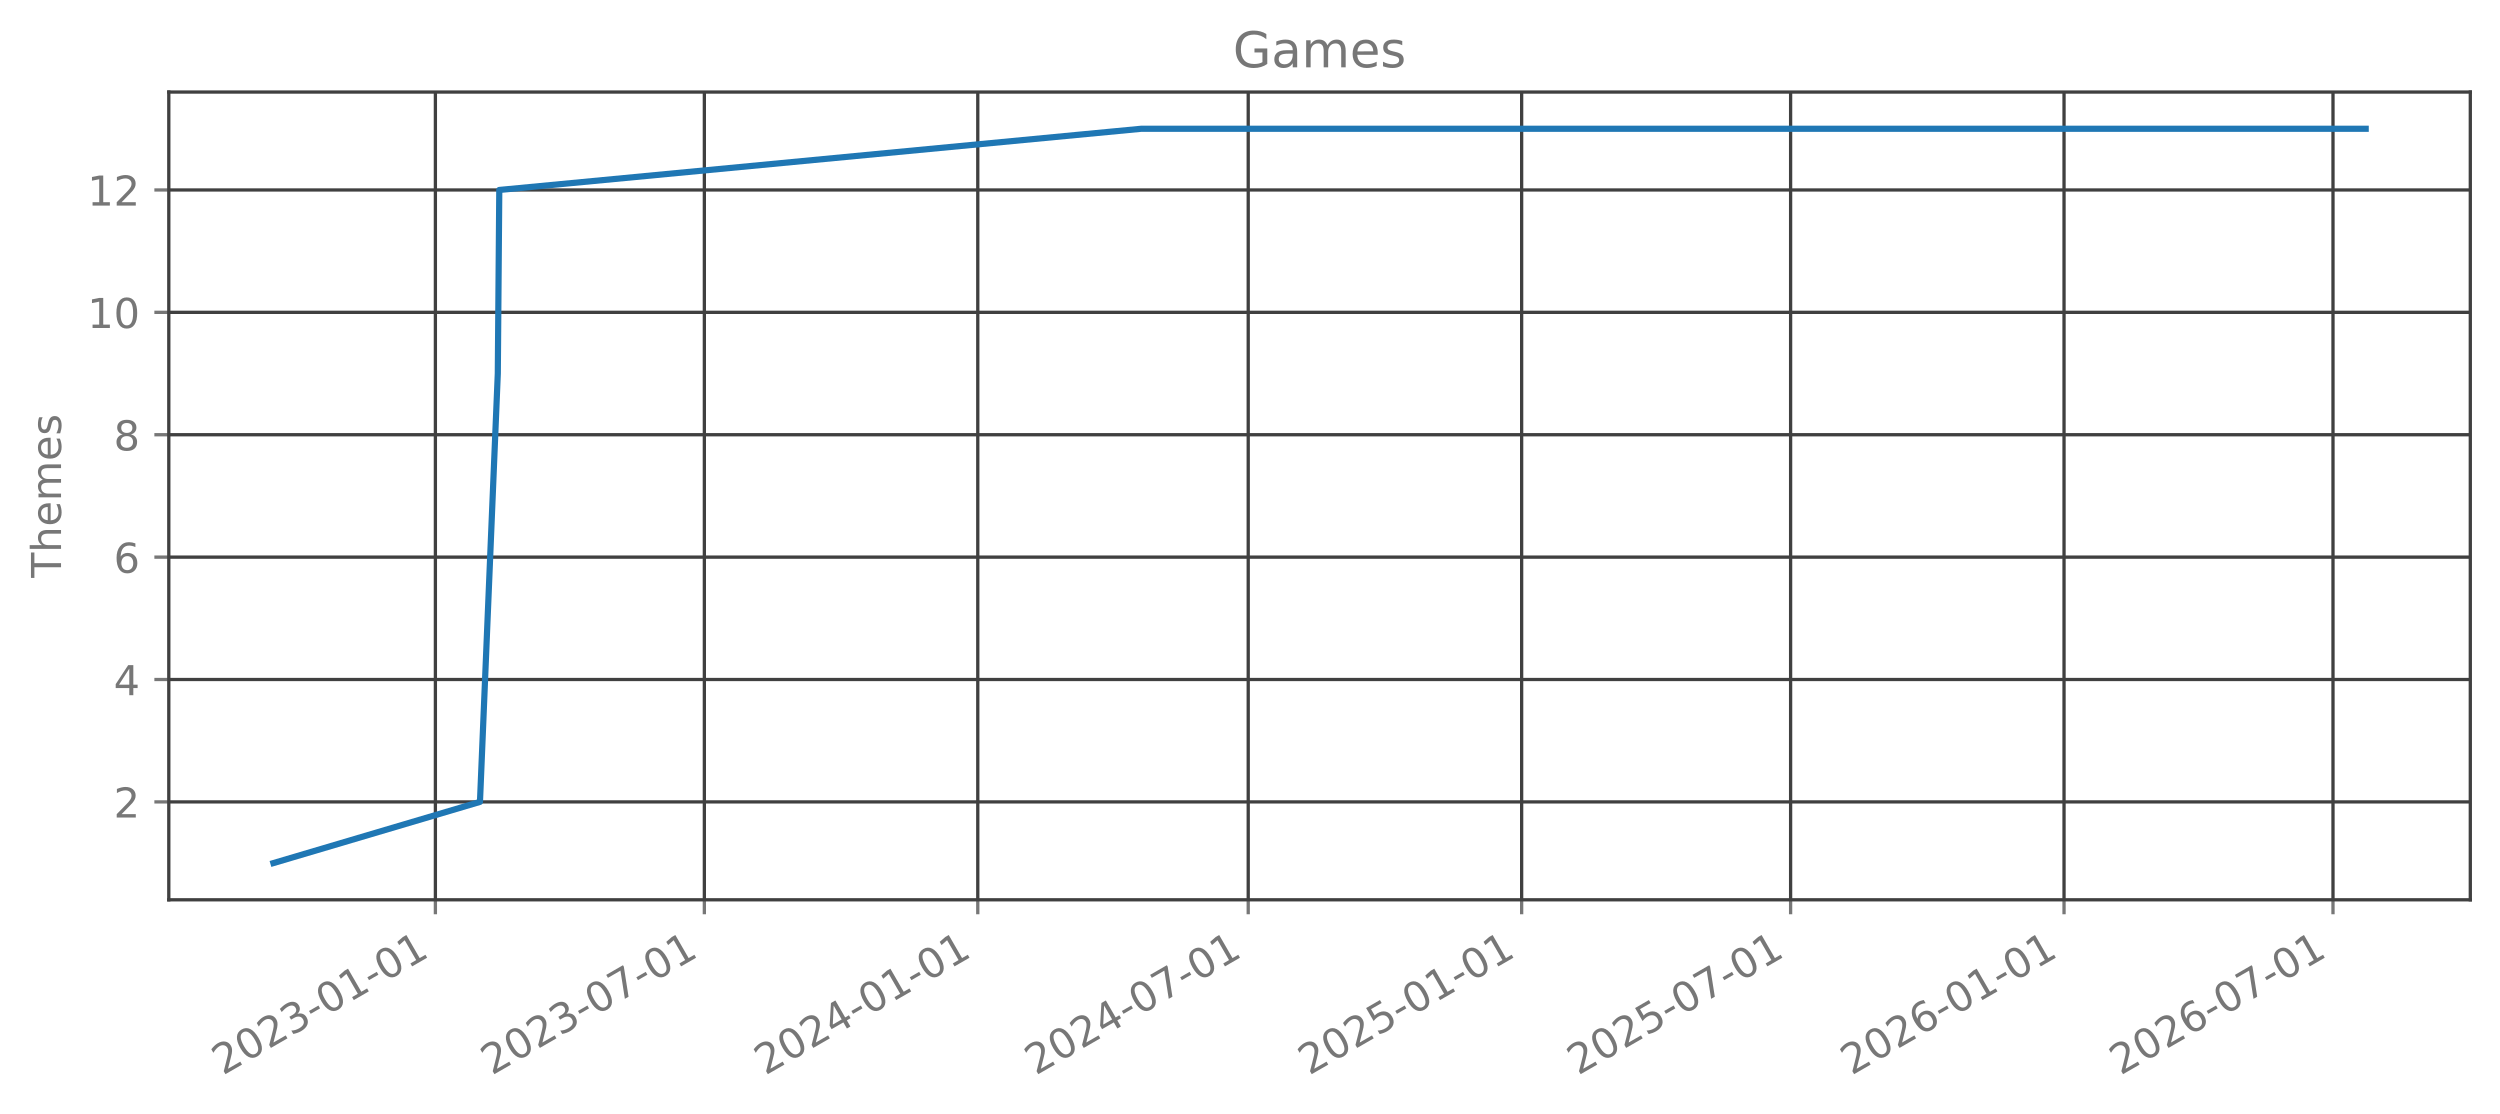
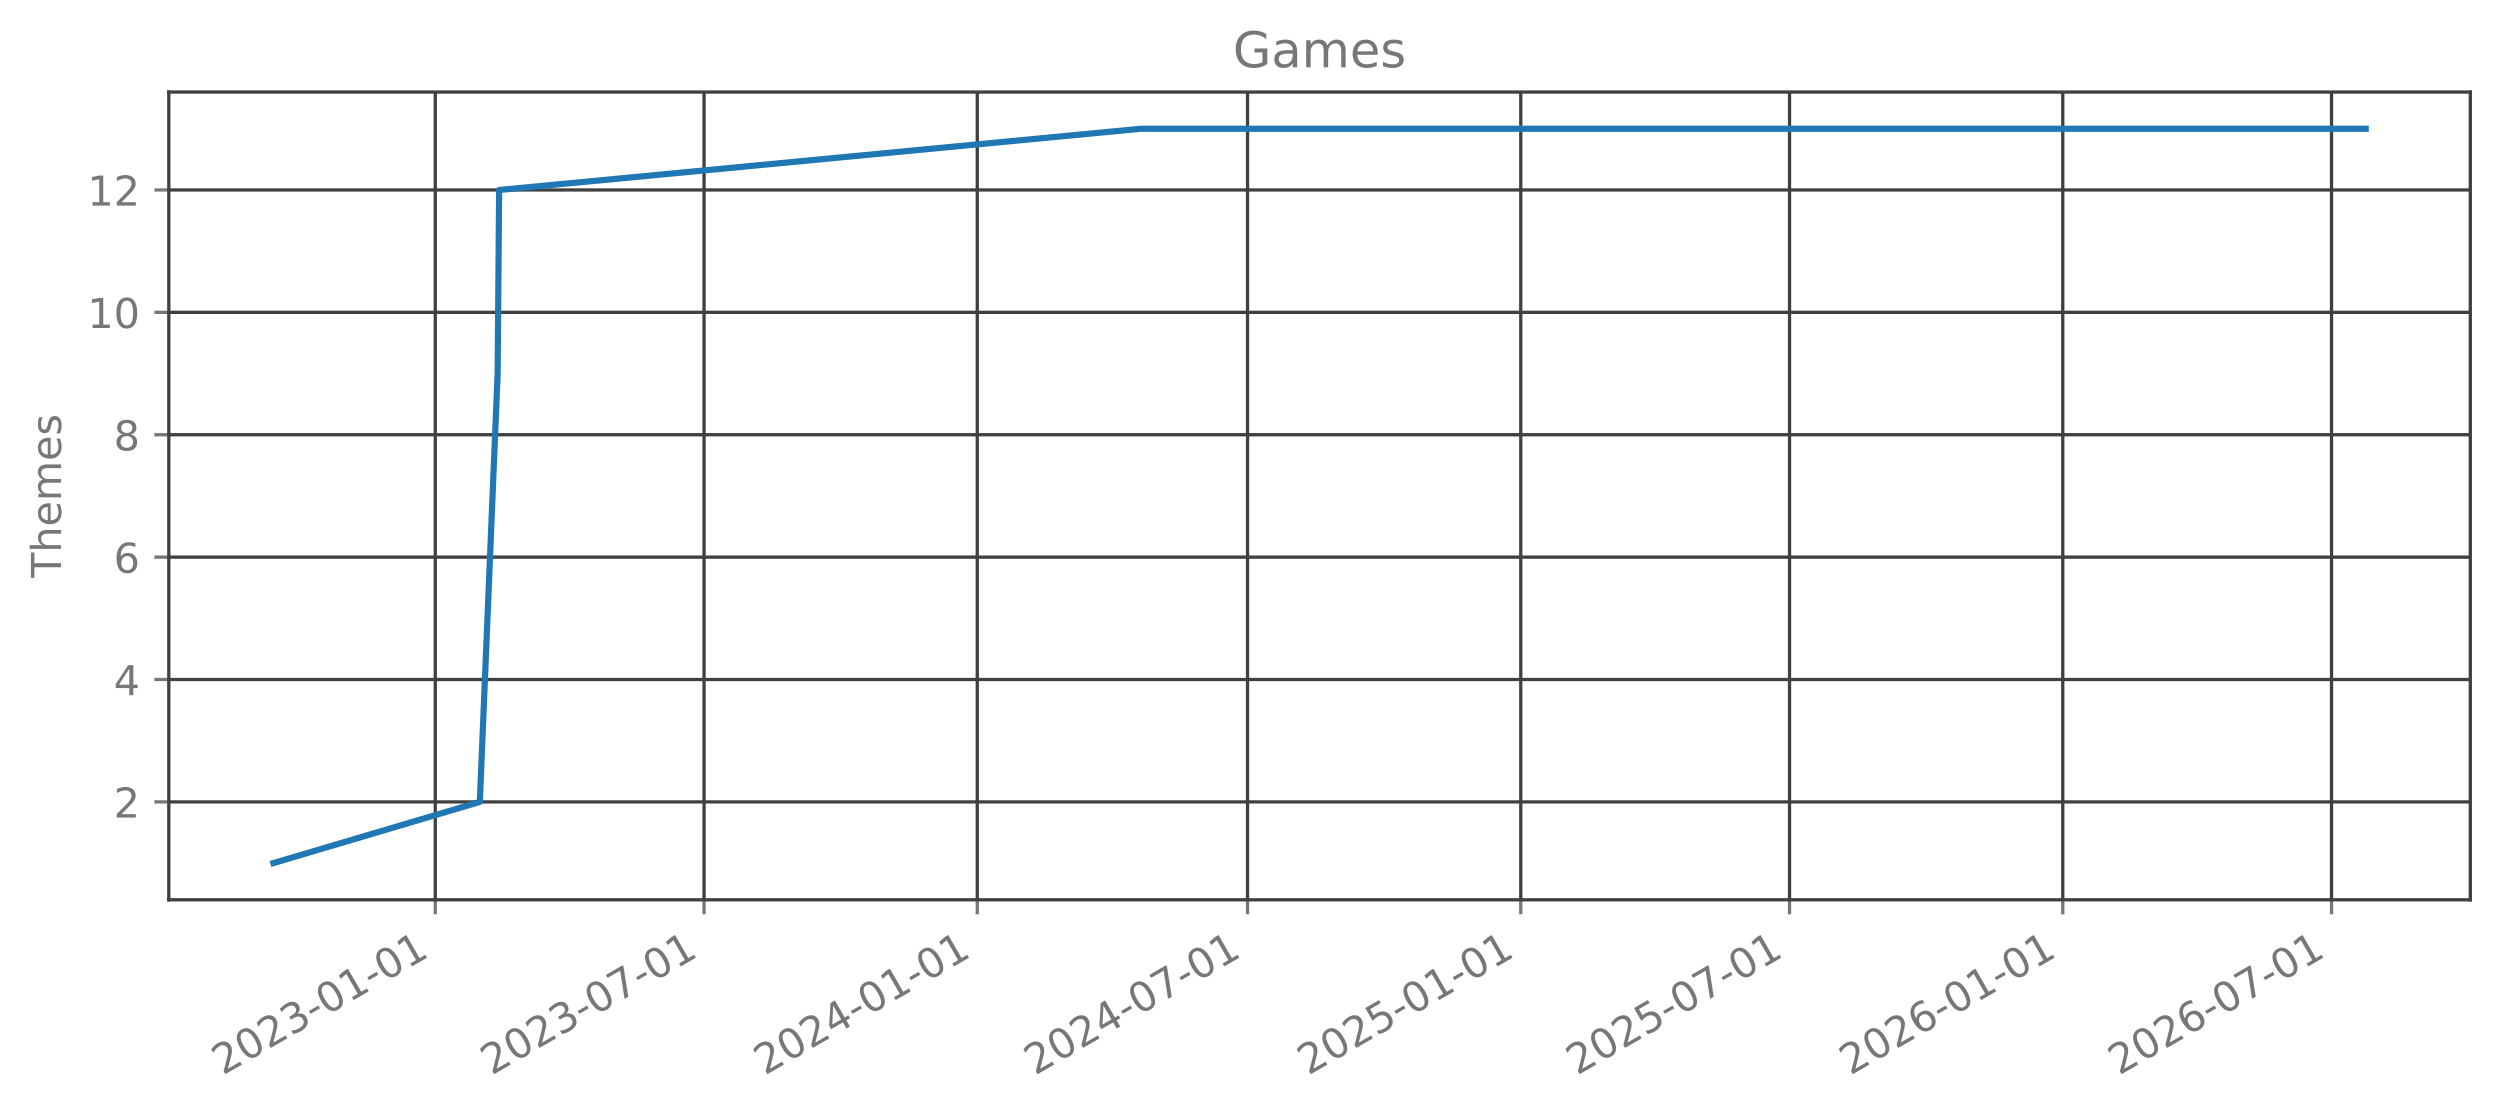
<svg xmlns="http://www.w3.org/2000/svg" xmlns:xlink="http://www.w3.org/1999/xlink" width="606.126pt" height="270.075pt" viewBox="0 0 606.126 270.075" version="1.1">
  <defs>
    <style type="text/css">*{stroke-linejoin: round; stroke-linecap: butt}</style>
  </defs>
  <g id="figure_1">
    <g id="patch_1">
      <path d="M 0 270.075  L 606.126 270.075  L 606.126 0  L 0 0  L 0 270.075  z " style="fill: none; opacity: 0" />
    </g>
    <g id="axes_1">
      <g id="patch_2">
        <path d="M 40.926 218.157  L 598.926 218.157  L 598.926 22.317  L 40.926 22.317  L 40.926 218.157  z " style="fill: none; opacity: 0" />
      </g>
      <g id="matplotlib.axis_1">
        <g id="xtick_1">
          <g id="line2d_1">
-             <path d="M 105.56 218.157  L 105.56 22.317  " clip-path="url(#p472ca3eaff)" style="fill: none; stroke: #404040; stroke-width: 0.8; stroke-linecap: square" />
+             <path d="M 105.532 218.157  L 105.532 22.317  " clip-path="url(#p89832ace53)" style="fill: none; stroke: #404040; stroke-width: 0.8; stroke-linecap: square" />
          </g>
          <g id="line2d_2">
            <defs>
-               <path id="mc6367c0814" d="M 0 0  L 0 3.5  " style="stroke: #777777; stroke-width: 0.8" />
+               <path id="meb2b49d98b" d="M 0 0  L 0 3.5  " style="stroke: #777777; stroke-width: 0.8" />
            </defs>
            <g>
-               <use xlink:href="#mc6367c0814" x="105.56" y="218.157" style="fill: #777777; stroke: #777777; stroke-width: 0.8" />
+               <use xlink:href="#meb2b49d98b" x="105.532" y="218.157" style="fill: #777777; stroke: #777777; stroke-width: 0.8" />
            </g>
          </g>
          <g id="text_1">
-             <g style="fill: #777777" transform="translate(54.02904 260.7948) rotate(-30) scale(0.1 -0.1)">
+             <g style="fill: #777777" transform="translate(54.00117 260.7948) rotate(-30) scale(0.1 -0.1)">
              <defs>
                <path id="DejaVuSans-15" d="M 1228 531  L 3431 531  L 3431 0  L 469 0  L 469 531  Q 828 903 1448 1529  Q 2069 2156 2228 2338  Q 2531 2678 2651 2914  Q 2772 3150 2772 3378  Q 2772 3750 2511 3984  Q 2250 4219 1831 4219  Q 1534 4219 1204 4116  Q 875 4013 500 3803  L 500 4441  Q 881 4594 1212 4672  Q 1544 4750 1819 4750  Q 2544 4750 2975 4387  Q 3406 4025 3406 3419  Q 3406 3131 3298 2873  Q 3191 2616 2906 2266  Q 2828 2175 2409 1742  Q 1991 1309 1228 531  z " transform="scale(0.015625)" />
                <path id="DejaVuSans-13" d="M 2034 4250  Q 1547 4250 1301 3770  Q 1056 3291 1056 2328  Q 1056 1369 1301 889  Q 1547 409 2034 409  Q 2525 409 2770 889  Q 3016 1369 3016 2328  Q 3016 3291 2770 3770  Q 2525 4250 2034 4250  z M 2034 4750  Q 2819 4750 3233 4129  Q 3647 3509 3647 2328  Q 3647 1150 3233 529  Q 2819 -91 2034 -91  Q 1250 -91 836 529  Q 422 1150 422 2328  Q 422 3509 836 4129  Q 1250 4750 2034 4750  z " transform="scale(0.015625)" />
                <path id="DejaVuSans-16" d="M 2597 2516  Q 3050 2419 3304 2112  Q 3559 1806 3559 1356  Q 3559 666 3084 287  Q 2609 -91 1734 -91  Q 1441 -91 1130 -33  Q 819 25 488 141  L 488 750  Q 750 597 1062 519  Q 1375 441 1716 441  Q 2309 441 2620 675  Q 2931 909 2931 1356  Q 2931 1769 2642 2001  Q 2353 2234 1838 2234  L 1294 2234  L 1294 2753  L 1863 2753  Q 2328 2753 2575 2939  Q 2822 3125 2822 3475  Q 2822 3834 2567 4026  Q 2313 4219 1838 4219  Q 1578 4219 1281 4162  Q 984 4106 628 3988  L 628 4550  Q 988 4650 1302 4700  Q 1616 4750 1894 4750  Q 2613 4750 3031 4423  Q 3450 4097 3450 3541  Q 3450 3153 3228 2886  Q 3006 2619 2597 2516  z " transform="scale(0.015625)" />
                <path id="DejaVuSans-10" d="M 313 2009  L 1997 2009  L 1997 1497  L 313 1497  L 313 2009  z " transform="scale(0.015625)" />
                <path id="DejaVuSans-14" d="M 794 531  L 1825 531  L 1825 4091  L 703 3866  L 703 4441  L 1819 4666  L 2450 4666  L 2450 531  L 3481 531  L 3481 0  L 794 0  L 794 531  z " transform="scale(0.015625)" />
              </defs>
              <use xlink:href="#DejaVuSans-15" />
              <use xlink:href="#DejaVuSans-13" transform="translate(63.625 0)" />
              <use xlink:href="#DejaVuSans-15" transform="translate(127.25 0)" />
              <use xlink:href="#DejaVuSans-16" transform="translate(190.875 0)" />
              <use xlink:href="#DejaVuSans-10" transform="translate(254.5 0)" />
              <use xlink:href="#DejaVuSans-13" transform="translate(290.5781 0)" />
              <use xlink:href="#DejaVuSans-14" transform="translate(354.2031 0)" />
              <use xlink:href="#DejaVuSans-10" transform="translate(417.8281 0)" />
              <use xlink:href="#DejaVuSans-13" transform="translate(453.9062 0)" />
              <use xlink:href="#DejaVuSans-14" transform="translate(517.5312 0)" />
            </g>
          </g>
        </g>
        <g id="xtick_2">
          <g id="line2d_3">
-             <path d="M 170.77 218.157  L 170.77 22.317  " clip-path="url(#p472ca3eaff)" style="fill: none; stroke: #404040; stroke-width: 0.8; stroke-linecap: square" />
+             <path d="M 170.696 218.157  L 170.696 22.317  " clip-path="url(#p89832ace53)" style="fill: none; stroke: #404040; stroke-width: 0.8; stroke-linecap: square" />
          </g>
          <g id="line2d_4">
            <g>
-               <use xlink:href="#mc6367c0814" x="170.77" y="218.157" style="fill: #777777; stroke: #777777; stroke-width: 0.8" />
+               <use xlink:href="#meb2b49d98b" x="170.696" y="218.157" style="fill: #777777; stroke: #777777; stroke-width: 0.8" />
            </g>
          </g>
          <g id="text_2">
-             <g style="fill: #777777" transform="translate(119.2395 260.7948) rotate(-30) scale(0.1 -0.1)">
+             <g style="fill: #777777" transform="translate(119.1654 260.7948) rotate(-30) scale(0.1 -0.1)">
              <defs>
                <path id="DejaVuSans-1a" d="M 525 4666  L 3525 4666  L 3525 4397  L 1831 0  L 1172 0  L 2766 4134  L 525 4134  L 525 4666  z " transform="scale(0.015625)" />
              </defs>
              <use xlink:href="#DejaVuSans-15" />
              <use xlink:href="#DejaVuSans-13" transform="translate(63.625 0)" />
              <use xlink:href="#DejaVuSans-15" transform="translate(127.25 0)" />
              <use xlink:href="#DejaVuSans-16" transform="translate(190.875 0)" />
              <use xlink:href="#DejaVuSans-10" transform="translate(254.5 0)" />
              <use xlink:href="#DejaVuSans-13" transform="translate(290.5781 0)" />
              <use xlink:href="#DejaVuSans-1a" transform="translate(354.2031 0)" />
              <use xlink:href="#DejaVuSans-10" transform="translate(417.8281 0)" />
              <use xlink:href="#DejaVuSans-13" transform="translate(453.9062 0)" />
              <use xlink:href="#DejaVuSans-14" transform="translate(517.5312 0)" />
            </g>
          </g>
        </g>
        <g id="xtick_3">
          <g id="line2d_5">
-             <path d="M 237.062 218.157  L 237.062 22.317  " clip-path="url(#p472ca3eaff)" style="fill: none; stroke: #404040; stroke-width: 0.8; stroke-linecap: square" />
+             <path d="M 236.94 218.157  L 236.94 22.317  " clip-path="url(#p89832ace53)" style="fill: none; stroke: #404040; stroke-width: 0.8; stroke-linecap: square" />
          </g>
          <g id="line2d_6">
            <g>
-               <use xlink:href="#mc6367c0814" x="237.062" y="218.157" style="fill: #777777; stroke: #777777; stroke-width: 0.8" />
+               <use xlink:href="#meb2b49d98b" x="236.94" y="218.157" style="fill: #777777; stroke: #777777; stroke-width: 0.8" />
            </g>
          </g>
          <g id="text_3">
-             <g style="fill: #777777" transform="translate(185.5308 260.7948) rotate(-30) scale(0.1 -0.1)">
+             <g style="fill: #777777" transform="translate(185.4096 260.7948) rotate(-30) scale(0.1 -0.1)">
              <defs>
                <path id="DejaVuSans-17" d="M 2419 4116  L 825 1625  L 2419 1625  L 2419 4116  z M 2253 4666  L 3047 4666  L 3047 1625  L 3713 1625  L 3713 1100  L 3047 1100  L 3047 0  L 2419 0  L 2419 1100  L 313 1100  L 313 1709  L 2253 4666  z " transform="scale(0.015625)" />
              </defs>
              <use xlink:href="#DejaVuSans-15" />
              <use xlink:href="#DejaVuSans-13" transform="translate(63.625 0)" />
              <use xlink:href="#DejaVuSans-15" transform="translate(127.25 0)" />
              <use xlink:href="#DejaVuSans-17" transform="translate(190.875 0)" />
              <use xlink:href="#DejaVuSans-10" transform="translate(254.5 0)" />
              <use xlink:href="#DejaVuSans-13" transform="translate(290.5781 0)" />
              <use xlink:href="#DejaVuSans-14" transform="translate(354.2031 0)" />
              <use xlink:href="#DejaVuSans-10" transform="translate(417.8281 0)" />
              <use xlink:href="#DejaVuSans-13" transform="translate(453.9062 0)" />
              <use xlink:href="#DejaVuSans-14" transform="translate(517.5312 0)" />
            </g>
          </g>
        </g>
        <g id="xtick_4">
          <g id="line2d_7">
-             <path d="M 302.632 218.157  L 302.632 22.317  " clip-path="url(#p472ca3eaff)" style="fill: none; stroke: #404040; stroke-width: 0.8; stroke-linecap: square" />
+             <path d="M 302.465 218.157  L 302.465 22.317  " clip-path="url(#p89832ace53)" style="fill: none; stroke: #404040; stroke-width: 0.8; stroke-linecap: square" />
          </g>
          <g id="line2d_8">
            <g>
-               <use xlink:href="#mc6367c0814" x="302.632" y="218.157" style="fill: #777777; stroke: #777777; stroke-width: 0.8" />
+               <use xlink:href="#meb2b49d98b" x="302.465" y="218.157" style="fill: #777777; stroke: #777777; stroke-width: 0.8" />
            </g>
          </g>
          <g id="text_4">
-             <g style="fill: #777777" transform="translate(251.1016 260.7948) rotate(-30) scale(0.1 -0.1)">
+             <g style="fill: #777777" transform="translate(250.9339 260.7948) rotate(-30) scale(0.1 -0.1)">
              <use xlink:href="#DejaVuSans-15" />
              <use xlink:href="#DejaVuSans-13" transform="translate(63.625 0)" />
              <use xlink:href="#DejaVuSans-15" transform="translate(127.25 0)" />
              <use xlink:href="#DejaVuSans-17" transform="translate(190.875 0)" />
              <use xlink:href="#DejaVuSans-10" transform="translate(254.5 0)" />
              <use xlink:href="#DejaVuSans-13" transform="translate(290.5781 0)" />
              <use xlink:href="#DejaVuSans-1a" transform="translate(354.2031 0)" />
              <use xlink:href="#DejaVuSans-10" transform="translate(417.8281 0)" />
              <use xlink:href="#DejaVuSans-13" transform="translate(453.9062 0)" />
              <use xlink:href="#DejaVuSans-14" transform="translate(517.5312 0)" />
            </g>
          </g>
        </g>
        <g id="xtick_5">
          <g id="line2d_9">
-             <path d="M 368.924 218.157  L 368.924 22.317  " clip-path="url(#p472ca3eaff)" style="fill: none; stroke: #404040; stroke-width: 0.8; stroke-linecap: square" />
+             <path d="M 368.709 218.157  L 368.709 22.317  " clip-path="url(#p89832ace53)" style="fill: none; stroke: #404040; stroke-width: 0.8; stroke-linecap: square" />
          </g>
          <g id="line2d_10">
            <g>
-               <use xlink:href="#mc6367c0814" x="368.924" y="218.157" style="fill: #777777; stroke: #777777; stroke-width: 0.8" />
+               <use xlink:href="#meb2b49d98b" x="368.709" y="218.157" style="fill: #777777; stroke: #777777; stroke-width: 0.8" />
            </g>
          </g>
          <g id="text_5">
-             <g style="fill: #777777" transform="translate(317.3929 260.7948) rotate(-30) scale(0.1 -0.1)">
+             <g style="fill: #777777" transform="translate(317.1781 260.7948) rotate(-30) scale(0.1 -0.1)">
              <defs>
                <path id="DejaVuSans-18" d="M 691 4666  L 3169 4666  L 3169 4134  L 1269 4134  L 1269 2991  Q 1406 3038 1543 3061  Q 1681 3084 1819 3084  Q 2600 3084 3056 2656  Q 3513 2228 3513 1497  Q 3513 744 3044 326  Q 2575 -91 1722 -91  Q 1428 -91 1123 -41  Q 819 9 494 109  L 494 744  Q 775 591 1075 516  Q 1375 441 1709 441  Q 2250 441 2565 725  Q 2881 1009 2881 1497  Q 2881 1984 2565 2268  Q 2250 2553 1709 2553  Q 1456 2553 1204 2497  Q 953 2441 691 2322  L 691 4666  z " transform="scale(0.015625)" />
              </defs>
              <use xlink:href="#DejaVuSans-15" />
              <use xlink:href="#DejaVuSans-13" transform="translate(63.625 0)" />
              <use xlink:href="#DejaVuSans-15" transform="translate(127.25 0)" />
              <use xlink:href="#DejaVuSans-18" transform="translate(190.875 0)" />
              <use xlink:href="#DejaVuSans-10" transform="translate(254.5 0)" />
              <use xlink:href="#DejaVuSans-13" transform="translate(290.5781 0)" />
              <use xlink:href="#DejaVuSans-14" transform="translate(354.2031 0)" />
              <use xlink:href="#DejaVuSans-10" transform="translate(417.8281 0)" />
              <use xlink:href="#DejaVuSans-13" transform="translate(453.9062 0)" />
              <use xlink:href="#DejaVuSans-14" transform="translate(517.5312 0)" />
            </g>
          </g>
        </g>
        <g id="xtick_6">
          <g id="line2d_11">
-             <path d="M 434.134 218.157  L 434.134 22.317  " clip-path="url(#p472ca3eaff)" style="fill: none; stroke: #404040; stroke-width: 0.8; stroke-linecap: square" />
+             <path d="M 433.873 218.157  L 433.873 22.317  " clip-path="url(#p89832ace53)" style="fill: none; stroke: #404040; stroke-width: 0.8; stroke-linecap: square" />
          </g>
          <g id="line2d_12">
            <g>
-               <use xlink:href="#mc6367c0814" x="434.134" y="218.157" style="fill: #777777; stroke: #777777; stroke-width: 0.8" />
+               <use xlink:href="#meb2b49d98b" x="433.873" y="218.157" style="fill: #777777; stroke: #777777; stroke-width: 0.8" />
            </g>
          </g>
          <g id="text_6">
-             <g style="fill: #777777" transform="translate(382.6034 260.7948) rotate(-30) scale(0.1 -0.1)">
+             <g style="fill: #777777" transform="translate(382.3424 260.7948) rotate(-30) scale(0.1 -0.1)">
              <use xlink:href="#DejaVuSans-15" />
              <use xlink:href="#DejaVuSans-13" transform="translate(63.625 0)" />
              <use xlink:href="#DejaVuSans-15" transform="translate(127.25 0)" />
              <use xlink:href="#DejaVuSans-18" transform="translate(190.875 0)" />
              <use xlink:href="#DejaVuSans-10" transform="translate(254.5 0)" />
              <use xlink:href="#DejaVuSans-13" transform="translate(290.5781 0)" />
              <use xlink:href="#DejaVuSans-1a" transform="translate(354.2031 0)" />
              <use xlink:href="#DejaVuSans-10" transform="translate(417.8281 0)" />
              <use xlink:href="#DejaVuSans-13" transform="translate(453.9062 0)" />
              <use xlink:href="#DejaVuSans-14" transform="translate(517.5312 0)" />
            </g>
          </g>
        </g>
        <g id="xtick_7">
          <g id="line2d_13">
-             <path d="M 500.426 218.157  L 500.426 22.317  " clip-path="url(#p472ca3eaff)" style="fill: none; stroke: #404040; stroke-width: 0.8; stroke-linecap: square" />
+             <path d="M 500.117 218.157  L 500.117 22.317  " clip-path="url(#p89832ace53)" style="fill: none; stroke: #404040; stroke-width: 0.8; stroke-linecap: square" />
          </g>
          <g id="line2d_14">
            <g>
-               <use xlink:href="#mc6367c0814" x="500.426" y="218.157" style="fill: #777777; stroke: #777777; stroke-width: 0.8" />
+               <use xlink:href="#meb2b49d98b" x="500.117" y="218.157" style="fill: #777777; stroke: #777777; stroke-width: 0.8" />
            </g>
          </g>
          <g id="text_7">
-             <g style="fill: #777777" transform="translate(448.8947 260.7948) rotate(-30) scale(0.1 -0.1)">
+             <g style="fill: #777777" transform="translate(448.5866 260.7948) rotate(-30) scale(0.1 -0.1)">
              <defs>
                <path id="DejaVuSans-19" d="M 2113 2584  Q 1688 2584 1439 2293  Q 1191 2003 1191 1497  Q 1191 994 1439 701  Q 1688 409 2113 409  Q 2538 409 2786 701  Q 3034 994 3034 1497  Q 3034 2003 2786 2293  Q 2538 2584 2113 2584  z M 3366 4563  L 3366 3988  Q 3128 4100 2886 4159  Q 2644 4219 2406 4219  Q 1781 4219 1451 3797  Q 1122 3375 1075 2522  Q 1259 2794 1537 2939  Q 1816 3084 2150 3084  Q 2853 3084 3261 2657  Q 3669 2231 3669 1497  Q 3669 778 3244 343  Q 2819 -91 2113 -91  Q 1303 -91 875 529  Q 447 1150 447 2328  Q 447 3434 972 4092  Q 1497 4750 2381 4750  Q 2619 4750 2861 4703  Q 3103 4656 3366 4563  z " transform="scale(0.015625)" />
              </defs>
              <use xlink:href="#DejaVuSans-15" />
              <use xlink:href="#DejaVuSans-13" transform="translate(63.625 0)" />
              <use xlink:href="#DejaVuSans-15" transform="translate(127.25 0)" />
              <use xlink:href="#DejaVuSans-19" transform="translate(190.875 0)" />
              <use xlink:href="#DejaVuSans-10" transform="translate(254.5 0)" />
              <use xlink:href="#DejaVuSans-13" transform="translate(290.5781 0)" />
              <use xlink:href="#DejaVuSans-14" transform="translate(354.2031 0)" />
              <use xlink:href="#DejaVuSans-10" transform="translate(417.8281 0)" />
              <use xlink:href="#DejaVuSans-13" transform="translate(453.9062 0)" />
              <use xlink:href="#DejaVuSans-14" transform="translate(517.5312 0)" />
            </g>
          </g>
        </g>
        <g id="xtick_8">
          <g id="line2d_15">
-             <path d="M 565.636 218.157  L 565.636 22.317  " clip-path="url(#p472ca3eaff)" style="fill: none; stroke: #404040; stroke-width: 0.8; stroke-linecap: square" />
+             <path d="M 565.282 218.157  L 565.282 22.317  " clip-path="url(#p89832ace53)" style="fill: none; stroke: #404040; stroke-width: 0.8; stroke-linecap: square" />
          </g>
          <g id="line2d_16">
            <g>
-               <use xlink:href="#mc6367c0814" x="565.636" y="218.157" style="fill: #777777; stroke: #777777; stroke-width: 0.8" />
+               <use xlink:href="#meb2b49d98b" x="565.282" y="218.157" style="fill: #777777; stroke: #777777; stroke-width: 0.8" />
            </g>
          </g>
          <g id="text_8">
-             <g style="fill: #777777" transform="translate(514.1052 260.7948) rotate(-30) scale(0.1 -0.1)">
+             <g style="fill: #777777" transform="translate(513.7508 260.7948) rotate(-30) scale(0.1 -0.1)">
              <use xlink:href="#DejaVuSans-15" />
              <use xlink:href="#DejaVuSans-13" transform="translate(63.625 0)" />
              <use xlink:href="#DejaVuSans-15" transform="translate(127.25 0)" />
              <use xlink:href="#DejaVuSans-19" transform="translate(190.875 0)" />
              <use xlink:href="#DejaVuSans-10" transform="translate(254.5 0)" />
              <use xlink:href="#DejaVuSans-13" transform="translate(290.5781 0)" />
              <use xlink:href="#DejaVuSans-1a" transform="translate(354.2031 0)" />
              <use xlink:href="#DejaVuSans-10" transform="translate(417.8281 0)" />
              <use xlink:href="#DejaVuSans-13" transform="translate(453.9062 0)" />
              <use xlink:href="#DejaVuSans-14" transform="translate(517.5312 0)" />
            </g>
          </g>
        </g>
      </g>
      <g id="matplotlib.axis_2">
        <g id="ytick_1">
          <g id="line2d_17">
-             <path d="M 40.926 194.419  L 598.926 194.419  " clip-path="url(#p472ca3eaff)" style="fill: none; stroke: #404040; stroke-width: 0.8; stroke-linecap: square" />
+             <path d="M 40.926 194.419  L 598.926 194.419  " clip-path="url(#p89832ace53)" style="fill: none; stroke: #404040; stroke-width: 0.8; stroke-linecap: square" />
          </g>
          <g id="line2d_18">
            <defs>
-               <path id="m31d6aabcbf" d="M 0 0  L -3.5 0  " style="stroke: #777777; stroke-width: 0.8" />
+               <path id="m76a2798254" d="M 0 0  L -3.5 0  " style="stroke: #777777; stroke-width: 0.8" />
            </defs>
            <g>
-               <use xlink:href="#m31d6aabcbf" x="40.926" y="194.419" style="fill: #777777; stroke: #777777; stroke-width: 0.8" />
+               <use xlink:href="#m76a2798254" x="40.926" y="194.419" style="fill: #777777; stroke: #777777; stroke-width: 0.8" />
            </g>
          </g>
          <g id="text_9">
            <g style="fill: #777777" transform="translate(27.56328 198.2178) scale(0.1 -0.1)">
              <use xlink:href="#DejaVuSans-15" />
            </g>
          </g>
        </g>
        <g id="ytick_2">
          <g id="line2d_19">
-             <path d="M 40.926 164.746  L 598.926 164.746  " clip-path="url(#p472ca3eaff)" style="fill: none; stroke: #404040; stroke-width: 0.8; stroke-linecap: square" />
+             <path d="M 40.926 164.746  L 598.926 164.746  " clip-path="url(#p89832ace53)" style="fill: none; stroke: #404040; stroke-width: 0.8; stroke-linecap: square" />
          </g>
          <g id="line2d_20">
            <g>
-               <use xlink:href="#m31d6aabcbf" x="40.926" y="164.746" style="fill: #777777; stroke: #777777; stroke-width: 0.8" />
+               <use xlink:href="#m76a2798254" x="40.926" y="164.746" style="fill: #777777; stroke: #777777; stroke-width: 0.8" />
            </g>
          </g>
          <g id="text_10">
            <g style="fill: #777777" transform="translate(27.56328 168.5451) scale(0.1 -0.1)">
              <use xlink:href="#DejaVuSans-17" />
            </g>
          </g>
        </g>
        <g id="ytick_3">
          <g id="line2d_21">
-             <path d="M 40.926 135.074  L 598.926 135.074  " clip-path="url(#p472ca3eaff)" style="fill: none; stroke: #404040; stroke-width: 0.8; stroke-linecap: square" />
+             <path d="M 40.926 135.074  L 598.926 135.074  " clip-path="url(#p89832ace53)" style="fill: none; stroke: #404040; stroke-width: 0.8; stroke-linecap: square" />
          </g>
          <g id="line2d_22">
            <g>
-               <use xlink:href="#m31d6aabcbf" x="40.926" y="135.074" style="fill: #777777; stroke: #777777; stroke-width: 0.8" />
+               <use xlink:href="#m76a2798254" x="40.926" y="135.074" style="fill: #777777; stroke: #777777; stroke-width: 0.8" />
            </g>
          </g>
          <g id="text_11">
            <g style="fill: #777777" transform="translate(27.56328 138.8724) scale(0.1 -0.1)">
              <use xlink:href="#DejaVuSans-19" />
            </g>
          </g>
        </g>
        <g id="ytick_4">
          <g id="line2d_23">
-             <path d="M 40.926 105.401  L 598.926 105.401  " clip-path="url(#p472ca3eaff)" style="fill: none; stroke: #404040; stroke-width: 0.8; stroke-linecap: square" />
+             <path d="M 40.926 105.401  L 598.926 105.401  " clip-path="url(#p89832ace53)" style="fill: none; stroke: #404040; stroke-width: 0.8; stroke-linecap: square" />
          </g>
          <g id="line2d_24">
            <g>
-               <use xlink:href="#m31d6aabcbf" x="40.926" y="105.401" style="fill: #777777; stroke: #777777; stroke-width: 0.8" />
+               <use xlink:href="#m76a2798254" x="40.926" y="105.401" style="fill: #777777; stroke: #777777; stroke-width: 0.8" />
            </g>
          </g>
          <g id="text_12">
            <g style="fill: #777777" transform="translate(27.56328 109.1997) scale(0.1 -0.1)">
              <defs>
                <path id="DejaVuSans-1b" d="M 2034 2216  Q 1584 2216 1326 1975  Q 1069 1734 1069 1313  Q 1069 891 1326 650  Q 1584 409 2034 409  Q 2484 409 2743 651  Q 3003 894 3003 1313  Q 3003 1734 2745 1975  Q 2488 2216 2034 2216  z M 1403 2484  Q 997 2584 770 2862  Q 544 3141 544 3541  Q 544 4100 942 4425  Q 1341 4750 2034 4750  Q 2731 4750 3128 4425  Q 3525 4100 3525 3541  Q 3525 3141 3298 2862  Q 3072 2584 2669 2484  Q 3125 2378 3379 2068  Q 3634 1759 3634 1313  Q 3634 634 3220 271  Q 2806 -91 2034 -91  Q 1263 -91 848 271  Q 434 634 434 1313  Q 434 1759 690 2068  Q 947 2378 1403 2484  z M 1172 3481  Q 1172 3119 1398 2916  Q 1625 2713 2034 2713  Q 2441 2713 2670 2916  Q 2900 3119 2900 3481  Q 2900 3844 2670 4047  Q 2441 4250 2034 4250  Q 1625 4250 1398 4047  Q 1172 3844 1172 3481  z " transform="scale(0.015625)" />
              </defs>
              <use xlink:href="#DejaVuSans-1b" />
            </g>
          </g>
        </g>
        <g id="ytick_5">
          <g id="line2d_25">
-             <path d="M 40.926 75.728  L 598.926 75.728  " clip-path="url(#p472ca3eaff)" style="fill: none; stroke: #404040; stroke-width: 0.8; stroke-linecap: square" />
+             <path d="M 40.926 75.728  L 598.926 75.728  " clip-path="url(#p89832ace53)" style="fill: none; stroke: #404040; stroke-width: 0.8; stroke-linecap: square" />
          </g>
          <g id="line2d_26">
            <g>
-               <use xlink:href="#m31d6aabcbf" x="40.926" y="75.728" style="fill: #777777; stroke: #777777; stroke-width: 0.8" />
+               <use xlink:href="#m76a2798254" x="40.926" y="75.728" style="fill: #777777; stroke: #777777; stroke-width: 0.8" />
            </g>
          </g>
          <g id="text_13">
            <g style="fill: #777777" transform="translate(21.20078 79.52693) scale(0.1 -0.1)">
              <use xlink:href="#DejaVuSans-14" />
              <use xlink:href="#DejaVuSans-13" transform="translate(63.625 0)" />
            </g>
          </g>
        </g>
        <g id="ytick_6">
          <g id="line2d_27">
-             <path d="M 40.926 46.055  L 598.926 46.055  " clip-path="url(#p472ca3eaff)" style="fill: none; stroke: #404040; stroke-width: 0.8; stroke-linecap: square" />
+             <path d="M 40.926 46.055  L 598.926 46.055  " clip-path="url(#p89832ace53)" style="fill: none; stroke: #404040; stroke-width: 0.8; stroke-linecap: square" />
          </g>
          <g id="line2d_28">
            <g>
-               <use xlink:href="#m31d6aabcbf" x="40.926" y="46.055" style="fill: #777777; stroke: #777777; stroke-width: 0.8" />
+               <use xlink:href="#m76a2798254" x="40.926" y="46.055" style="fill: #777777; stroke: #777777; stroke-width: 0.8" />
            </g>
          </g>
          <g id="text_14">
            <g style="fill: #777777" transform="translate(21.20078 49.8542) scale(0.1 -0.1)">
              <use xlink:href="#DejaVuSans-14" />
              <use xlink:href="#DejaVuSans-15" transform="translate(63.625 0)" />
            </g>
          </g>
        </g>
        <g id="text_15">
          <g style="fill: #777777" transform="translate(14.79844 140.088) rotate(-90) scale(0.1 -0.1)">
            <defs>
              <path id="DejaVuSans-37" d="M -19 4666  L 3928 4666  L 3928 4134  L 2272 4134  L 2272 0  L 1638 0  L 1638 4134  L -19 4134  L -19 4666  z " transform="scale(0.015625)" />
              <path id="DejaVuSans-4b" d="M 3513 2113  L 3513 0  L 2938 0  L 2938 2094  Q 2938 2591 2744 2837  Q 2550 3084 2163 3084  Q 1697 3084 1428 2787  Q 1159 2491 1159 1978  L 1159 0  L 581 0  L 581 4863  L 1159 4863  L 1159 2956  Q 1366 3272 1645 3428  Q 1925 3584 2291 3584  Q 2894 3584 3203 3211  Q 3513 2838 3513 2113  z " transform="scale(0.015625)" />
              <path id="DejaVuSans-48" d="M 3597 1894  L 3597 1613  L 953 1613  Q 991 1019 1311 708  Q 1631 397 2203 397  Q 2534 397 2845 478  Q 3156 559 3463 722  L 3463 178  Q 3153 47 2828 -22  Q 2503 -91 2169 -91  Q 1331 -91 842 396  Q 353 884 353 1716  Q 353 2575 817 3079  Q 1281 3584 2069 3584  Q 2775 3584 3186 3129  Q 3597 2675 3597 1894  z M 3022 2063  Q 3016 2534 2758 2815  Q 2500 3097 2075 3097  Q 1594 3097 1305 2825  Q 1016 2553 972 2059  L 3022 2063  z " transform="scale(0.015625)" />
              <path id="DejaVuSans-50" d="M 3328 2828  Q 3544 3216 3844 3400  Q 4144 3584 4550 3584  Q 5097 3584 5394 3201  Q 5691 2819 5691 2113  L 5691 0  L 5113 0  L 5113 2094  Q 5113 2597 4934 2840  Q 4756 3084 4391 3084  Q 3944 3084 3684 2787  Q 3425 2491 3425 1978  L 3425 0  L 2847 0  L 2847 2094  Q 2847 2600 2669 2842  Q 2491 3084 2119 3084  Q 1678 3084 1418 2786  Q 1159 2488 1159 1978  L 1159 0  L 581 0  L 581 3500  L 1159 3500  L 1159 2956  Q 1356 3278 1631 3431  Q 1906 3584 2284 3584  Q 2666 3584 2933 3390  Q 3200 3197 3328 2828  z " transform="scale(0.015625)" />
              <path id="DejaVuSans-56" d="M 2834 3397  L 2834 2853  Q 2591 2978 2328 3040  Q 2066 3103 1784 3103  Q 1356 3103 1142 2972  Q 928 2841 928 2578  Q 928 2378 1081 2264  Q 1234 2150 1697 2047  L 1894 2003  Q 2506 1872 2764 1633  Q 3022 1394 3022 966  Q 3022 478 2636 193  Q 2250 -91 1575 -91  Q 1294 -91 989 -36  Q 684 19 347 128  L 347 722  Q 666 556 975 473  Q 1284 391 1588 391  Q 1994 391 2212 530  Q 2431 669 2431 922  Q 2431 1156 2273 1281  Q 2116 1406 1581 1522  L 1381 1569  Q 847 1681 609 1914  Q 372 2147 372 2553  Q 372 3047 722 3315  Q 1072 3584 1716 3584  Q 2034 3584 2315 3537  Q 2597 3491 2834 3397  z " transform="scale(0.015625)" />
            </defs>
            <use xlink:href="#DejaVuSans-37" />
            <use xlink:href="#DejaVuSans-4b" transform="translate(61.07812 0)" />
            <use xlink:href="#DejaVuSans-48" transform="translate(124.4531 0)" />
            <use xlink:href="#DejaVuSans-50" transform="translate(185.9844 0)" />
            <use xlink:href="#DejaVuSans-48" transform="translate(283.3906 0)" />
            <use xlink:href="#DejaVuSans-56" transform="translate(344.9219 0)" />
          </g>
        </g>
      </g>
      <g id="line2d_29">
-         <path d="M 66.289 209.255  L 116.368 194.419  L 120.692 90.564  L 121.052 46.055  L 276.692 31.219  L 573.562 31.219  " clip-path="url(#p472ca3eaff)" style="fill: none; stroke: #1f77b4; stroke-width: 1.5; stroke-linecap: square" />
+         <path d="M 66.289 209.255  L 116.333 194.419  L 120.653 90.564  L 121.013 46.055  L 276.543 31.219  L 573.562 31.219  " clip-path="url(#p89832ace53)" style="fill: none; stroke: #1f77b4; stroke-width: 1.5; stroke-linecap: square" />
      </g>
      <g id="patch_3">
        <path d="M 40.926 218.157  L 40.926 22.317  " style="fill: none; stroke: #404040; stroke-width: 0.8; stroke-linejoin: miter; stroke-linecap: square" />
      </g>
      <g id="patch_4">
        <path d="M 598.926 218.157  L 598.926 22.317  " style="fill: none; stroke: #404040; stroke-width: 0.8; stroke-linejoin: miter; stroke-linecap: square" />
      </g>
      <g id="patch_5">
        <path d="M 40.926 218.157  L 598.926 218.157  " style="fill: none; stroke: #404040; stroke-width: 0.8; stroke-linejoin: miter; stroke-linecap: square" />
      </g>
      <g id="patch_6">
        <path d="M 40.926 22.317  L 598.926 22.317  " style="fill: none; stroke: #404040; stroke-width: 0.8; stroke-linejoin: miter; stroke-linecap: square" />
      </g>
      <g id="text_16">
        <g style="fill: #777777" transform="translate(298.938 16.31719) scale(0.12 -0.12)">
          <defs>
            <path id="DejaVuSans-2a" d="M 3809 666  L 3809 1919  L 2778 1919  L 2778 2438  L 4434 2438  L 4434 434  Q 4069 175 3628 42  Q 3188 -91 2688 -91  Q 1594 -91 976 548  Q 359 1188 359 2328  Q 359 3472 976 4111  Q 1594 4750 2688 4750  Q 3144 4750 3555 4637  Q 3966 4525 4313 4306  L 4313 3634  Q 3963 3931 3569 4081  Q 3175 4231 2741 4231  Q 1884 4231 1454 3753  Q 1025 3275 1025 2328  Q 1025 1384 1454 906  Q 1884 428 2741 428  Q 3075 428 3337 486  Q 3600 544 3809 666  z " transform="scale(0.015625)" />
            <path id="DejaVuSans-44" d="M 2194 1759  Q 1497 1759 1228 1600  Q 959 1441 959 1056  Q 959 750 1161 570  Q 1363 391 1709 391  Q 2188 391 2477 730  Q 2766 1069 2766 1631  L 2766 1759  L 2194 1759  z M 3341 1997  L 3341 0  L 2766 0  L 2766 531  Q 2569 213 2275 61  Q 1981 -91 1556 -91  Q 1019 -91 701 211  Q 384 513 384 1019  Q 384 1609 779 1909  Q 1175 2209 1959 2209  L 2766 2209  L 2766 2266  Q 2766 2663 2505 2880  Q 2244 3097 1772 3097  Q 1472 3097 1187 3025  Q 903 2953 641 2809  L 641 3341  Q 956 3463 1253 3523  Q 1550 3584 1831 3584  Q 2591 3584 2966 3190  Q 3341 2797 3341 1997  z " transform="scale(0.015625)" />
          </defs>
          <use xlink:href="#DejaVuSans-2a" />
          <use xlink:href="#DejaVuSans-44" transform="translate(77.48438 0)" />
          <use xlink:href="#DejaVuSans-50" transform="translate(138.7656 0)" />
          <use xlink:href="#DejaVuSans-48" transform="translate(236.1719 0)" />
          <use xlink:href="#DejaVuSans-56" transform="translate(297.7031 0)" />
        </g>
      </g>
    </g>
  </g>
  <defs>
-     <clipPath id="p472ca3eaff">
+     <clipPath id="p89832ace53">
      <rect x="40.926" y="22.317" width="558" height="195.84" />
    </clipPath>
  </defs>
</svg>
